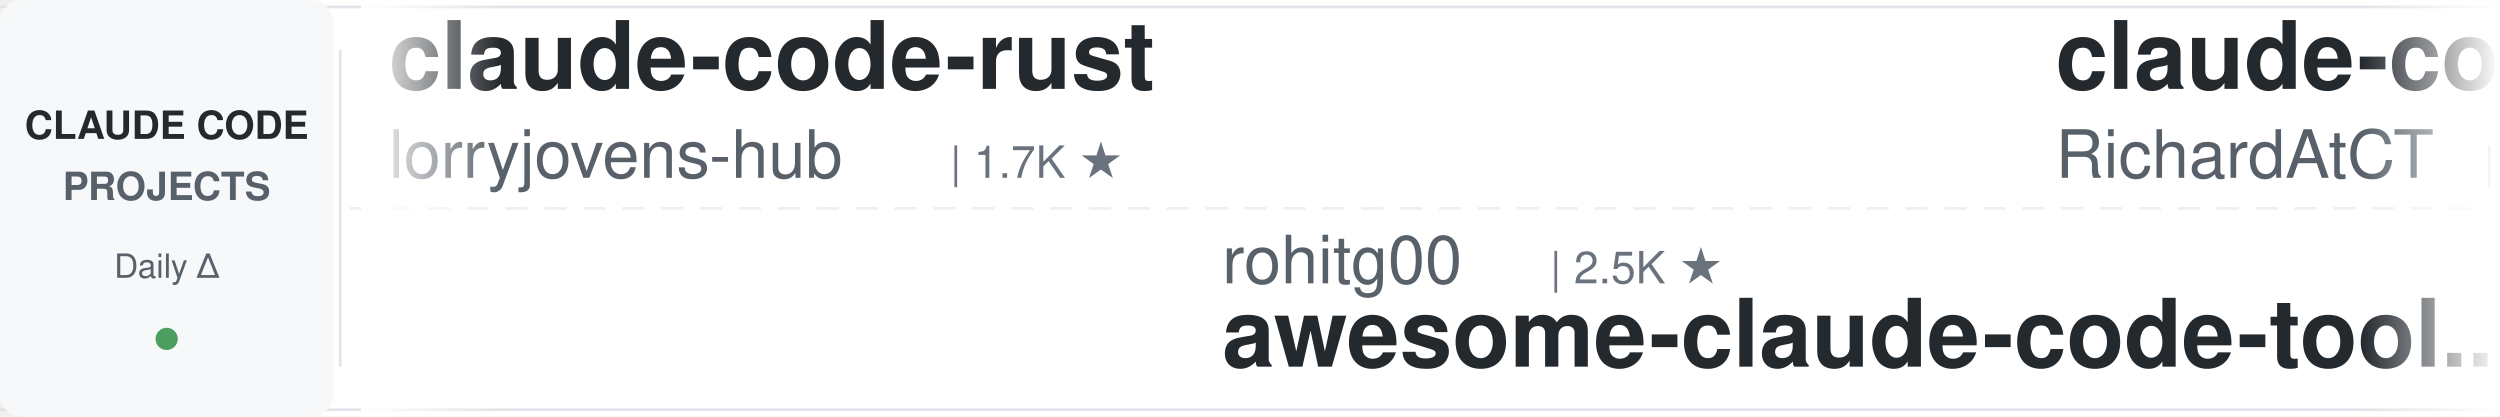
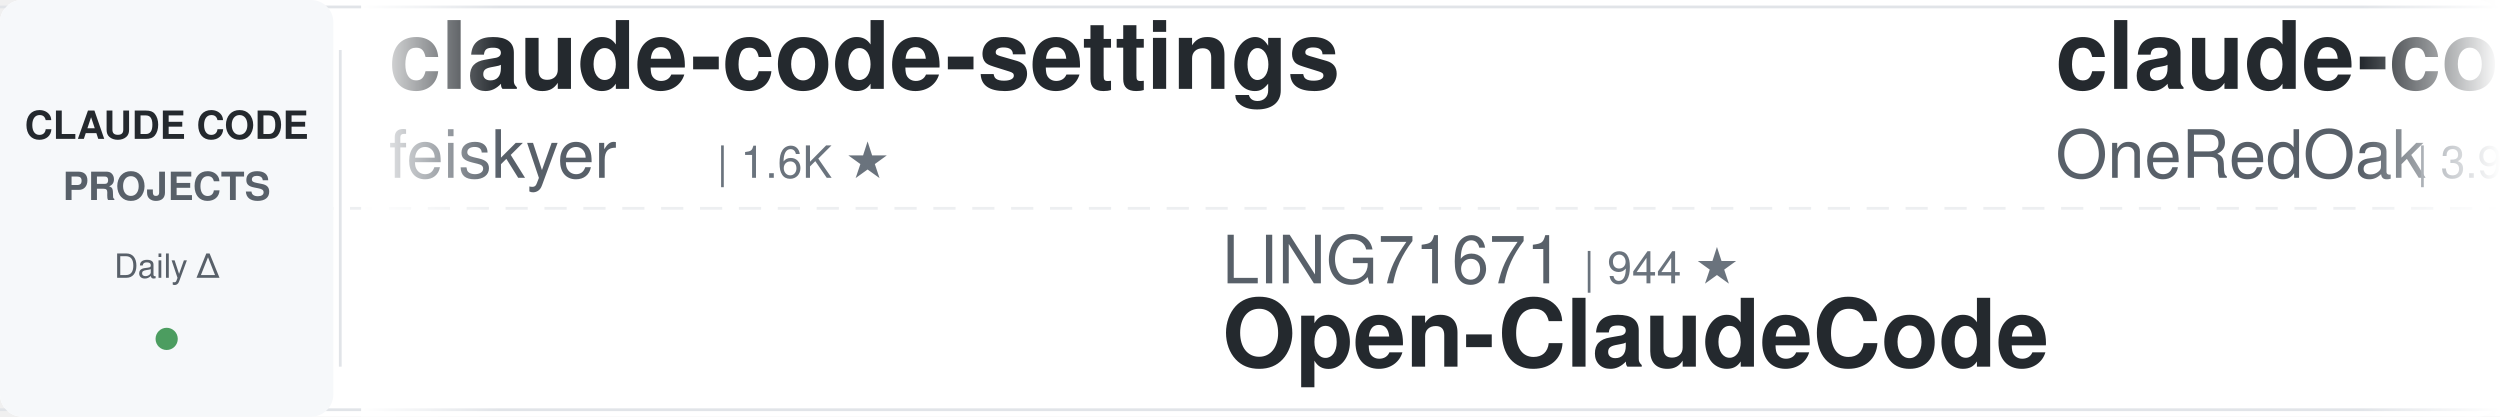
<svg xmlns="http://www.w3.org/2000/svg" width="900" height="150">
  <defs>
    <linearGradient id="leftFade" x1="0%" y1="0%" x2="100%" y2="0%">
      <stop offset="0%" style="stop-color:#ffffff;stop-opacity:1" />
      <stop offset="100%" style="stop-color:#ffffff;stop-opacity:0" />
    </linearGradient>
    <linearGradient id="rightFade" x1="0%" y1="0%" x2="100%" y2="0%">
      <stop offset="0%" style="stop-color:#ffffff;stop-opacity:0" />
      <stop offset="100%" style="stop-color:#ffffff;stop-opacity:1" />
    </linearGradient>
  </defs>
  <rect width="900" height="150" fill="#ffffff" rx="8" />
  <rect x="0" y="2" width="900" height="1" fill="#e1e4e8" />
  <rect x="0" y="147" width="900" height="1" fill="#e1e4e8" />
  <line x1="0" y1="75" x2="900" y2="75" stroke="#e1e4e8" stroke-width="1" stroke-dasharray="8 6" opacity="0.6" />
  <rect x="0" y="0" width="120" height="150" fill="#f6f8fa" rx="8" />
  <text x="60" y="50" font-family="-apple-system, BlinkMacSystemFont, 'Segoe UI', Helvetica, Arial, sans-serif" font-size="14" font-weight="600" fill="#24292e" text-anchor="middle">CLAUDE CODE</text>
  <text x="60" y="72" font-family="-apple-system, BlinkMacSystemFont, 'Segoe UI', Helvetica, Arial, sans-serif" font-size="14" font-weight="600" fill="#586069" text-anchor="middle">PROJECTS</text>
  <text x="60" y="100" font-family="-apple-system, BlinkMacSystemFont, 'Segoe UI', Helvetica, Arial, sans-serif" font-size="12" font-weight="500" fill="#586069" text-anchor="middle">Daily Δ</text>
  <circle cx="60" cy="122" r="4" fill="#22863a" opacity="0.8" />
  <rect x="122" y="18" width="1" height="114" fill="#e1e4e8" />
  <clipPath id="tickerClip">
    <rect x="130" y="0" width="770" height="150" />
  </clipPath>
  <g clip-path="url(#tickerClip)">
    <g id="tickerItems">
      <animateTransform attributeName="transform" attributeType="XML" type="translate" from="0 0" to="-3000 0" dur="54s" repeatCount="indefinite" />
      <g transform="translate(0, 0)">
-         <text x="140" y="32" font-family="-apple-system, BlinkMacSystemFont, 'Segoe UI', Helvetica, Arial, sans-serif" font-size="34" font-weight="600" fill="#24292e">claude-code-rust</text>
-         <text x="140" y="64" font-family="-apple-system, BlinkMacSystemFont, 'Segoe UI', Helvetica, Arial, sans-serif" font-size="24" font-weight="400" fill="#586069">lorryjovens-hub</text>
-         <text x="342" y="64" font-family="-apple-system, BlinkMacSystemFont, 'Segoe UI', Helvetica, Arial, sans-serif" font-size="16" font-weight="500" fill="#6a737d">| 1.7K ★</text>
+         <text x="140" y="32" font-family="-apple-system, BlinkMacSystemFont, 'Segoe UI', Helvetica, Arial, sans-serif" font-size="34" font-weight="600" fill="#24292e">claude-code-settings</text>
+         <text x="140" y="64" font-family="-apple-system, BlinkMacSystemFont, 'Segoe UI', Helvetica, Arial, sans-serif" font-size="24" font-weight="400" fill="#586069">feiskyer</text>
+         <text x="258" y="64" font-family="-apple-system, BlinkMacSystemFont, 'Segoe UI', Helvetica, Arial, sans-serif" font-size="16" font-weight="500" fill="#6a737d">| 1.6K ★</text>
      </g>
      <g transform="translate(300, 0)">
-         <text x="140" y="102" font-family="-apple-system, BlinkMacSystemFont, 'Segoe UI', Helvetica, Arial, sans-serif" font-size="24" font-weight="400" fill="#586069">rohitg00</text>
-         <text x="258" y="102" font-family="-apple-system, BlinkMacSystemFont, 'Segoe UI', Helvetica, Arial, sans-serif" font-size="16" font-weight="500" fill="#6a737d">| 2.5K ★</text>
-         <text x="140" y="132" font-family="-apple-system, BlinkMacSystemFont, 'Segoe UI', Helvetica, Arial, sans-serif" font-size="34" font-weight="600" fill="#24292e">awesome-claude-code-tool...</text>
-       </g>
-       <g transform="translate(600, 0)">
-         <text x="140" y="32" font-family="-apple-system, BlinkMacSystemFont, 'Segoe UI', Helvetica, Arial, sans-serif" font-size="34" font-weight="600" fill="#24292e">claude-code-telegram</text>
-         <text x="140" y="64" font-family="-apple-system, BlinkMacSystemFont, 'Segoe UI', Helvetica, Arial, sans-serif" font-size="24" font-weight="400" fill="#586069">RichardAtCT</text>
-         <text x="294" y="64" font-family="-apple-system, BlinkMacSystemFont, 'Segoe UI', Helvetica, Arial, sans-serif" font-size="16" font-weight="500" fill="#6a737d">| 2.8K ★</text>
-       </g>
-       <g transform="translate(900, 0)">
-         <text x="140" y="102" font-family="-apple-system, BlinkMacSystemFont, 'Segoe UI', Helvetica, Arial, sans-serif" font-size="24" font-weight="400" fill="#586069">WorldFlowAI</text>
-         <text x="294" y="102" font-family="-apple-system, BlinkMacSystemFont, 'Segoe UI', Helvetica, Arial, sans-serif" font-size="16" font-weight="500" fill="#6a737d">| 1.4K ★</text>
-         <text x="140" y="132" font-family="-apple-system, BlinkMacSystemFont, 'Segoe UI', Helvetica, Arial, sans-serif" font-size="34" font-weight="600" fill="#24292e">everything-claude-code</text>
-       </g>
-       <g transform="translate(1200, 0)">
-         <text x="140" y="32" font-family="-apple-system, BlinkMacSystemFont, 'Segoe UI', Helvetica, Arial, sans-serif" font-size="34" font-weight="600" fill="#24292e">Dive-into-Claude-Code</text>
-         <text x="140" y="64" font-family="-apple-system, BlinkMacSystemFont, 'Segoe UI', Helvetica, Arial, sans-serif" font-size="24" font-weight="400" fill="#586069">VILA-Lab</text>
-         <text x="258" y="64" font-family="-apple-system, BlinkMacSystemFont, 'Segoe UI', Helvetica, Arial, sans-serif" font-size="16" font-weight="500" fill="#6a737d">| 2.1K ★</text>
-       </g>
-       <g transform="translate(1500, 0)">
        <text x="140" y="102" font-family="-apple-system, BlinkMacSystemFont, 'Segoe UI', Helvetica, Arial, sans-serif" font-size="24" font-weight="400" fill="#586069">LING71671</text>
        <text x="270" y="102" font-family="-apple-system, BlinkMacSystemFont, 'Segoe UI', Helvetica, Arial, sans-serif" font-size="16" font-weight="500" fill="#6a737d">| 944 ★</text>
        <text x="140" y="132" font-family="-apple-system, BlinkMacSystemFont, 'Segoe UI', Helvetica, Arial, sans-serif" font-size="34" font-weight="600" fill="#24292e">Open-ClaudeCode</text>
      </g>
-       <g transform="translate(1800, 0)">
-         <text x="140" y="32" font-family="-apple-system, BlinkMacSystemFont, 'Segoe UI', Helvetica, Arial, sans-serif" font-size="34" font-weight="600" fill="#24292e">claude-code-cli</text>
-         <text x="140" y="64" font-family="-apple-system, BlinkMacSystemFont, 'Segoe UI', Helvetica, Arial, sans-serif" font-size="24" font-weight="400" fill="#586069">huangserva</text>
-         <text x="282" y="64" font-family="-apple-system, BlinkMacSystemFont, 'Segoe UI', Helvetica, Arial, sans-serif" font-size="16" font-weight="500" fill="#6a737d">| 621 ★</text>
+       <g transform="translate(600, 0)">
+         <text x="140" y="32" font-family="-apple-system, BlinkMacSystemFont, 'Segoe UI', Helvetica, Arial, sans-serif" font-size="34" font-weight="600" fill="#24292e">claude-code-workflows</text>
+         <text x="140" y="64" font-family="-apple-system, BlinkMacSystemFont, 'Segoe UI', Helvetica, Arial, sans-serif" font-size="24" font-weight="400" fill="#586069">OneRedOak</text>
+         <text x="270" y="64" font-family="-apple-system, BlinkMacSystemFont, 'Segoe UI', Helvetica, Arial, sans-serif" font-size="16" font-weight="500" fill="#6a737d">| 3.9K ★</text>
      </g>
-       <g transform="translate(2100, 0)">
+       <g transform="translate(900, 0)">
+         <text x="140" y="102" font-family="-apple-system, BlinkMacSystemFont, 'Segoe UI', Helvetica, Arial, sans-serif" font-size="24" font-weight="400" fill="#586069">Donchitos</text>
+         <text x="270" y="102" font-family="-apple-system, BlinkMacSystemFont, 'Segoe UI', Helvetica, Arial, sans-serif" font-size="16" font-weight="500" fill="#6a737d">| 24.2K ★</text>
+         <text x="140" y="132" font-family="-apple-system, BlinkMacSystemFont, 'Segoe UI', Helvetica, Arial, sans-serif" font-size="34" font-weight="600" fill="#24292e">Claude-Code-Game-Studios</text>
+       </g>
+       <g transform="translate(1200, 0)">
+         <text x="140" y="32" font-family="-apple-system, BlinkMacSystemFont, 'Segoe UI', Helvetica, Arial, sans-serif" font-size="34" font-weight="600" fill="#24292e">awesome-claude-code-tool...</text>
+         <text x="140" y="64" font-family="-apple-system, BlinkMacSystemFont, 'Segoe UI', Helvetica, Arial, sans-serif" font-size="24" font-weight="400" fill="#586069">rohitg00</text>
+         <text x="258" y="64" font-family="-apple-system, BlinkMacSystemFont, 'Segoe UI', Helvetica, Arial, sans-serif" font-size="16" font-weight="500" fill="#6a737d">| 2.5K ★</text>
+       </g>
+       <g transform="translate(1500, 0)">
        <text x="140" y="102" font-family="-apple-system, BlinkMacSystemFont, 'Segoe UI', Helvetica, Arial, sans-serif" font-size="24" font-weight="400" fill="#586069">centminmod</text>
        <text x="282" y="102" font-family="-apple-system, BlinkMacSystemFont, 'Segoe UI', Helvetica, Arial, sans-serif" font-size="16" font-weight="500" fill="#6a737d">| 2.6K ★</text>
        <text x="140" y="132" font-family="-apple-system, BlinkMacSystemFont, 'Segoe UI', Helvetica, Arial, sans-serif" font-size="34" font-weight="600" fill="#24292e">my-claude-code-setup</text>
      </g>
-       <g transform="translate(2400, 0)">
-         <text x="140" y="32" font-family="-apple-system, BlinkMacSystemFont, 'Segoe UI', Helvetica, Arial, sans-serif" font-size="34" font-weight="600" fill="#24292e">claude-code-my-workflow</text>
-         <text x="140" y="64" font-family="-apple-system, BlinkMacSystemFont, 'Segoe UI', Helvetica, Arial, sans-serif" font-size="24" font-weight="400" fill="#586069">pedrohcgs</text>
+       <g transform="translate(1800, 0)">
+         <text x="140" y="32" font-family="-apple-system, BlinkMacSystemFont, 'Segoe UI', Helvetica, Arial, sans-serif" font-size="34" font-weight="600" fill="#24292e">edmunds-claude-code</text>
+         <text x="140" y="64" font-family="-apple-system, BlinkMacSystemFont, 'Segoe UI', Helvetica, Arial, sans-serif" font-size="24" font-weight="400" fill="#586069">edmund-io</text>
        <text x="270" y="64" font-family="-apple-system, BlinkMacSystemFont, 'Segoe UI', Helvetica, Arial, sans-serif" font-size="16" font-weight="500" fill="#6a737d">| 1.5K ★</text>
      </g>
+       <g transform="translate(2100, 0)">
+         <text x="140" y="102" font-family="-apple-system, BlinkMacSystemFont, 'Segoe UI', Helvetica, Arial, sans-serif" font-size="24" font-weight="400" fill="#586069">nicedreamzapp</text>
+         <text x="318" y="102" font-family="-apple-system, BlinkMacSystemFont, 'Segoe UI', Helvetica, Arial, sans-serif" font-size="16" font-weight="500" fill="#6a737d">| 3.2K ★</text>
+         <text x="140" y="132" font-family="-apple-system, BlinkMacSystemFont, 'Segoe UI', Helvetica, Arial, sans-serif" font-size="34" font-weight="600" fill="#24292e">claude-code-local</text>
+       </g>
+       <g transform="translate(2400, 0)">
+         <text x="140" y="32" font-family="-apple-system, BlinkMacSystemFont, 'Segoe UI', Helvetica, Arial, sans-serif" font-size="34" font-weight="600" fill="#24292e">oh-my-claudecode</text>
+         <text x="140" y="64" font-family="-apple-system, BlinkMacSystemFont, 'Segoe UI', Helvetica, Arial, sans-serif" font-size="24" font-weight="400" fill="#586069">Yeachan-Heo</text>
+         <text x="294" y="64" font-family="-apple-system, BlinkMacSystemFont, 'Segoe UI', Helvetica, Arial, sans-serif" font-size="16" font-weight="500" fill="#6a737d">| 38.7K ★</text>
+       </g>
      <g transform="translate(2700, 0)">
-         <text x="140" y="102" font-family="-apple-system, BlinkMacSystemFont, 'Segoe UI', Helvetica, Arial, sans-serif" font-size="24" font-weight="400" fill="#586069">repowise-dev</text>
-         <text x="306" y="102" font-family="-apple-system, BlinkMacSystemFont, 'Segoe UI', Helvetica, Arial, sans-serif" font-size="16" font-weight="500" fill="#6a737d">| 1.2K ★</text>
-         <text x="140" y="132" font-family="-apple-system, BlinkMacSystemFont, 'Segoe UI', Helvetica, Arial, sans-serif" font-size="34" font-weight="600" fill="#24292e">claude-code-prompts</text>
+         <text x="140" y="102" font-family="-apple-system, BlinkMacSystemFont, 'Segoe UI', Helvetica, Arial, sans-serif" font-size="24" font-weight="400" fill="#586069">shareAI-lab</text>
+         <text x="294" y="102" font-family="-apple-system, BlinkMacSystemFont, 'Segoe UI', Helvetica, Arial, sans-serif" font-size="16" font-weight="500" fill="#6a737d">| 74.7K ★</text>
+         <text x="140" y="132" font-family="-apple-system, BlinkMacSystemFont, 'Segoe UI', Helvetica, Arial, sans-serif" font-size="34" font-weight="600" fill="#24292e">learn-claude-code</text>
      </g>
      <g transform="translate(3000, 0)">
-         <text x="140" y="32" font-family="-apple-system, BlinkMacSystemFont, 'Segoe UI', Helvetica, Arial, sans-serif" font-size="34" font-weight="600" fill="#24292e">claude-code-rust</text>
-         <text x="140" y="64" font-family="-apple-system, BlinkMacSystemFont, 'Segoe UI', Helvetica, Arial, sans-serif" font-size="24" font-weight="400" fill="#586069">lorryjovens-hub</text>
-         <text x="342" y="64" font-family="-apple-system, BlinkMacSystemFont, 'Segoe UI', Helvetica, Arial, sans-serif" font-size="16" font-weight="500" fill="#6a737d">| 1.7K ★</text>
+         <text x="140" y="32" font-family="-apple-system, BlinkMacSystemFont, 'Segoe UI', Helvetica, Arial, sans-serif" font-size="34" font-weight="600" fill="#24292e">claude-code-settings</text>
+         <text x="140" y="64" font-family="-apple-system, BlinkMacSystemFont, 'Segoe UI', Helvetica, Arial, sans-serif" font-size="24" font-weight="400" fill="#586069">feiskyer</text>
+         <text x="258" y="64" font-family="-apple-system, BlinkMacSystemFont, 'Segoe UI', Helvetica, Arial, sans-serif" font-size="16" font-weight="500" fill="#6a737d">| 1.6K ★</text>
      </g>
      <g transform="translate(3300, 0)">
-         <text x="140" y="102" font-family="-apple-system, BlinkMacSystemFont, 'Segoe UI', Helvetica, Arial, sans-serif" font-size="24" font-weight="400" fill="#586069">rohitg00</text>
-         <text x="258" y="102" font-family="-apple-system, BlinkMacSystemFont, 'Segoe UI', Helvetica, Arial, sans-serif" font-size="16" font-weight="500" fill="#6a737d">| 2.5K ★</text>
-         <text x="140" y="132" font-family="-apple-system, BlinkMacSystemFont, 'Segoe UI', Helvetica, Arial, sans-serif" font-size="34" font-weight="600" fill="#24292e">awesome-claude-code-tool...</text>
+         <text x="140" y="102" font-family="-apple-system, BlinkMacSystemFont, 'Segoe UI', Helvetica, Arial, sans-serif" font-size="24" font-weight="400" fill="#586069">LING71671</text>
+         <text x="270" y="102" font-family="-apple-system, BlinkMacSystemFont, 'Segoe UI', Helvetica, Arial, sans-serif" font-size="16" font-weight="500" fill="#6a737d">| 944 ★</text>
+         <text x="140" y="132" font-family="-apple-system, BlinkMacSystemFont, 'Segoe UI', Helvetica, Arial, sans-serif" font-size="34" font-weight="600" fill="#24292e">Open-ClaudeCode</text>
      </g>
      <g transform="translate(3600, 0)">
-         <text x="140" y="32" font-family="-apple-system, BlinkMacSystemFont, 'Segoe UI', Helvetica, Arial, sans-serif" font-size="34" font-weight="600" fill="#24292e">claude-code-telegram</text>
-         <text x="140" y="64" font-family="-apple-system, BlinkMacSystemFont, 'Segoe UI', Helvetica, Arial, sans-serif" font-size="24" font-weight="400" fill="#586069">RichardAtCT</text>
-         <text x="294" y="64" font-family="-apple-system, BlinkMacSystemFont, 'Segoe UI', Helvetica, Arial, sans-serif" font-size="16" font-weight="500" fill="#6a737d">| 2.8K ★</text>
+         <text x="140" y="32" font-family="-apple-system, BlinkMacSystemFont, 'Segoe UI', Helvetica, Arial, sans-serif" font-size="34" font-weight="600" fill="#24292e">claude-code-workflows</text>
+         <text x="140" y="64" font-family="-apple-system, BlinkMacSystemFont, 'Segoe UI', Helvetica, Arial, sans-serif" font-size="24" font-weight="400" fill="#586069">OneRedOak</text>
+         <text x="270" y="64" font-family="-apple-system, BlinkMacSystemFont, 'Segoe UI', Helvetica, Arial, sans-serif" font-size="16" font-weight="500" fill="#6a737d">| 3.9K ★</text>
      </g>
      <g transform="translate(3900, 0)">
-         <text x="140" y="102" font-family="-apple-system, BlinkMacSystemFont, 'Segoe UI', Helvetica, Arial, sans-serif" font-size="24" font-weight="400" fill="#586069">WorldFlowAI</text>
-         <text x="294" y="102" font-family="-apple-system, BlinkMacSystemFont, 'Segoe UI', Helvetica, Arial, sans-serif" font-size="16" font-weight="500" fill="#6a737d">| 1.4K ★</text>
-         <text x="140" y="132" font-family="-apple-system, BlinkMacSystemFont, 'Segoe UI', Helvetica, Arial, sans-serif" font-size="34" font-weight="600" fill="#24292e">everything-claude-code</text>
+         <text x="140" y="102" font-family="-apple-system, BlinkMacSystemFont, 'Segoe UI', Helvetica, Arial, sans-serif" font-size="24" font-weight="400" fill="#586069">Donchitos</text>
+         <text x="270" y="102" font-family="-apple-system, BlinkMacSystemFont, 'Segoe UI', Helvetica, Arial, sans-serif" font-size="16" font-weight="500" fill="#6a737d">| 24.2K ★</text>
+         <text x="140" y="132" font-family="-apple-system, BlinkMacSystemFont, 'Segoe UI', Helvetica, Arial, sans-serif" font-size="34" font-weight="600" fill="#24292e">Claude-Code-Game-Studios</text>
      </g>
    </g>
  </g>
  <rect x="130" y="0" width="50" height="150" fill="url(#leftFade)" />
  <rect x="850" y="0" width="50" height="150" fill="url(#rightFade)" />
</svg>
